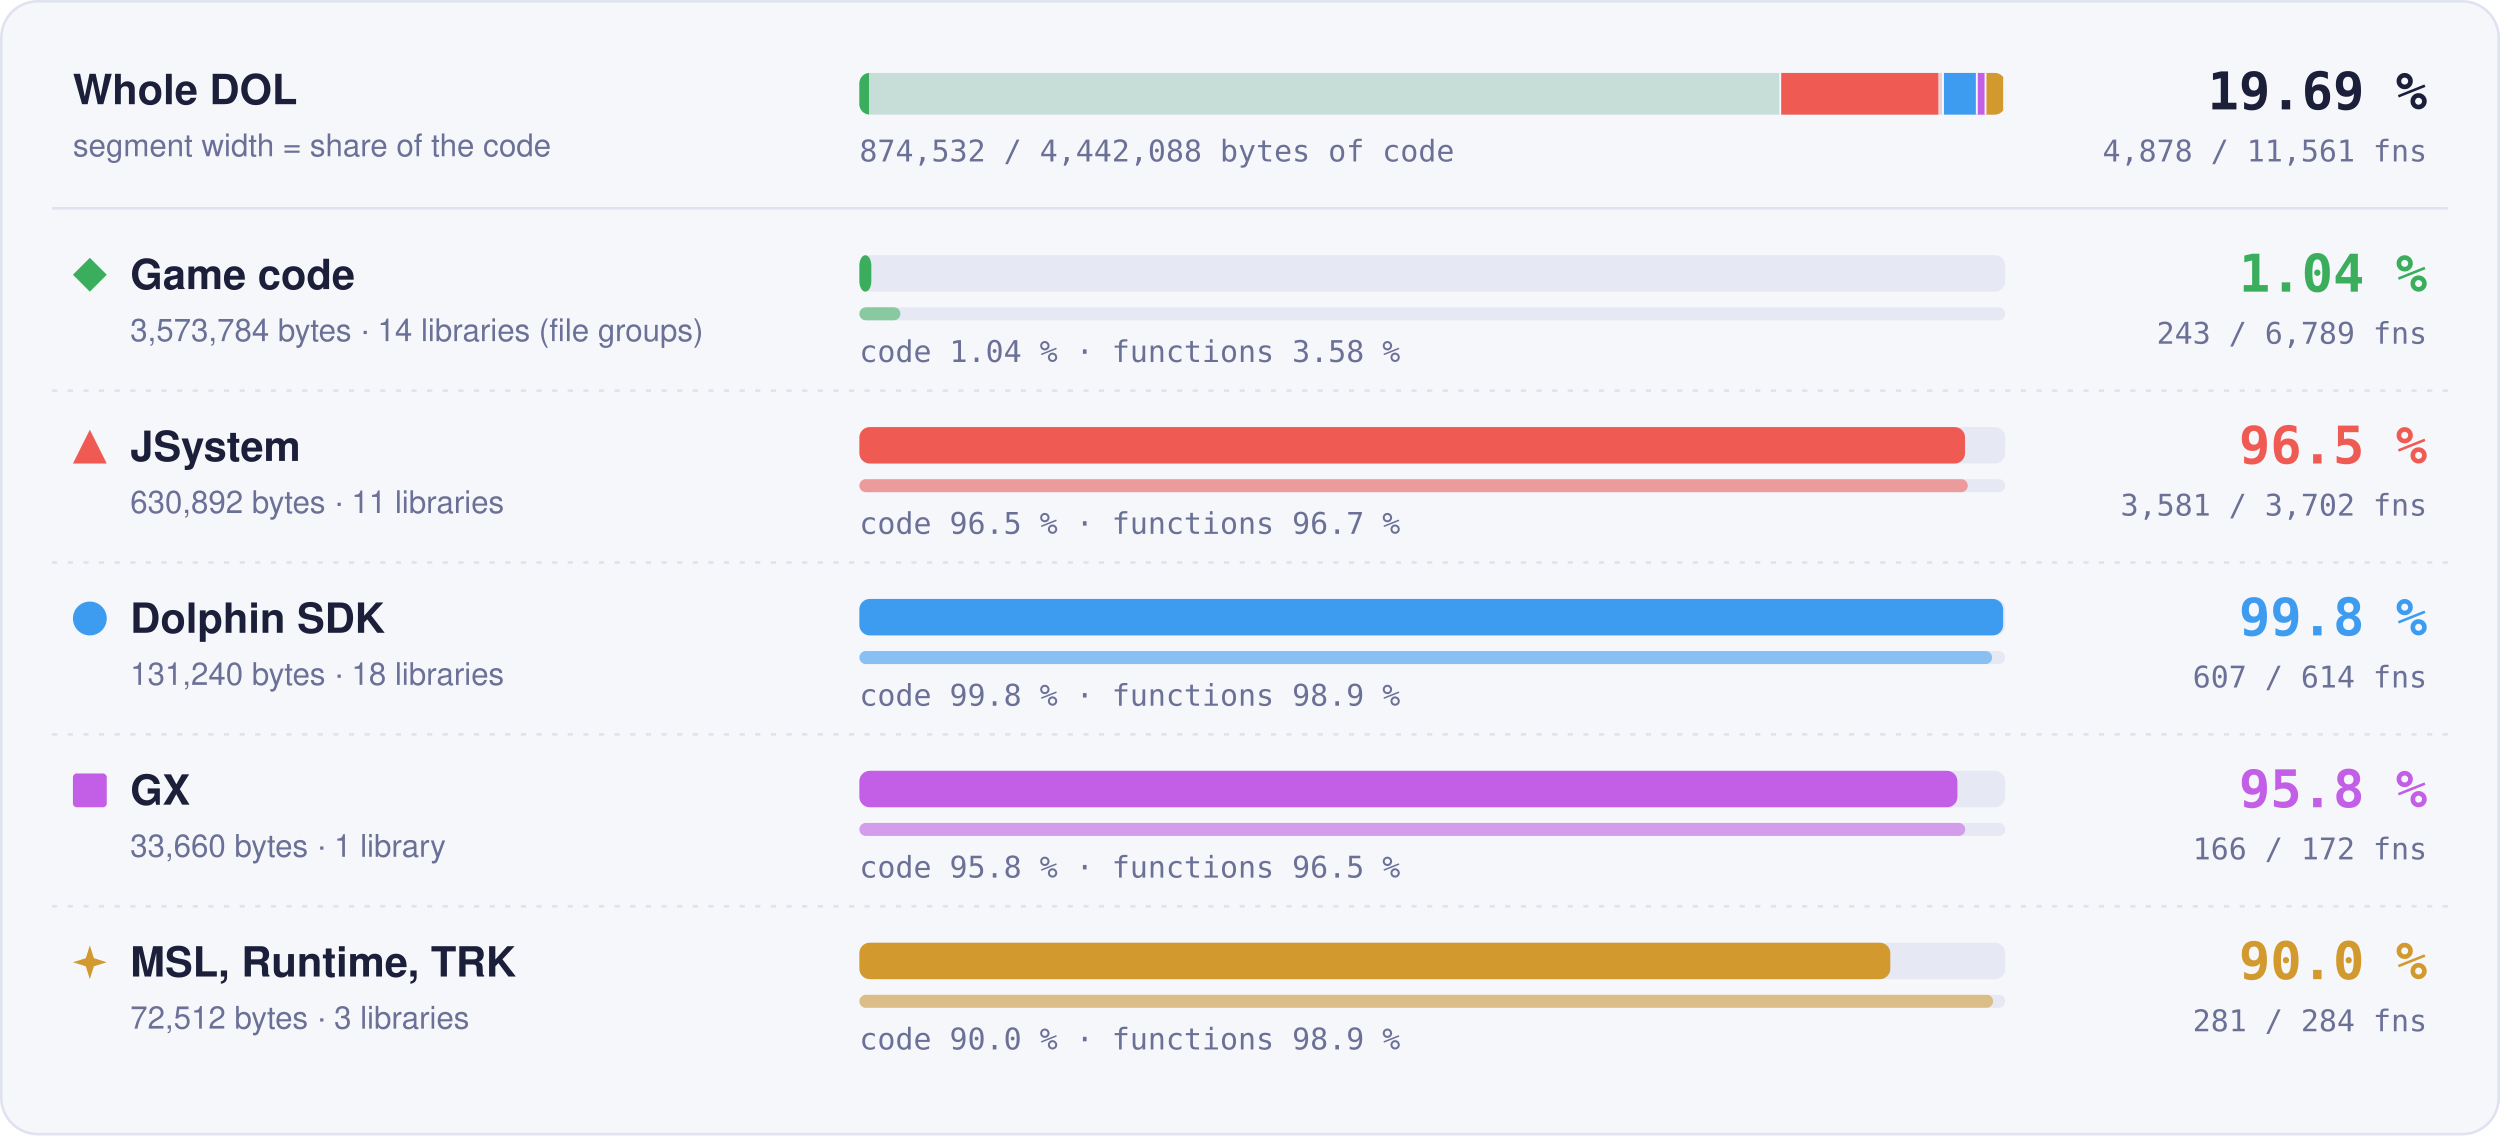
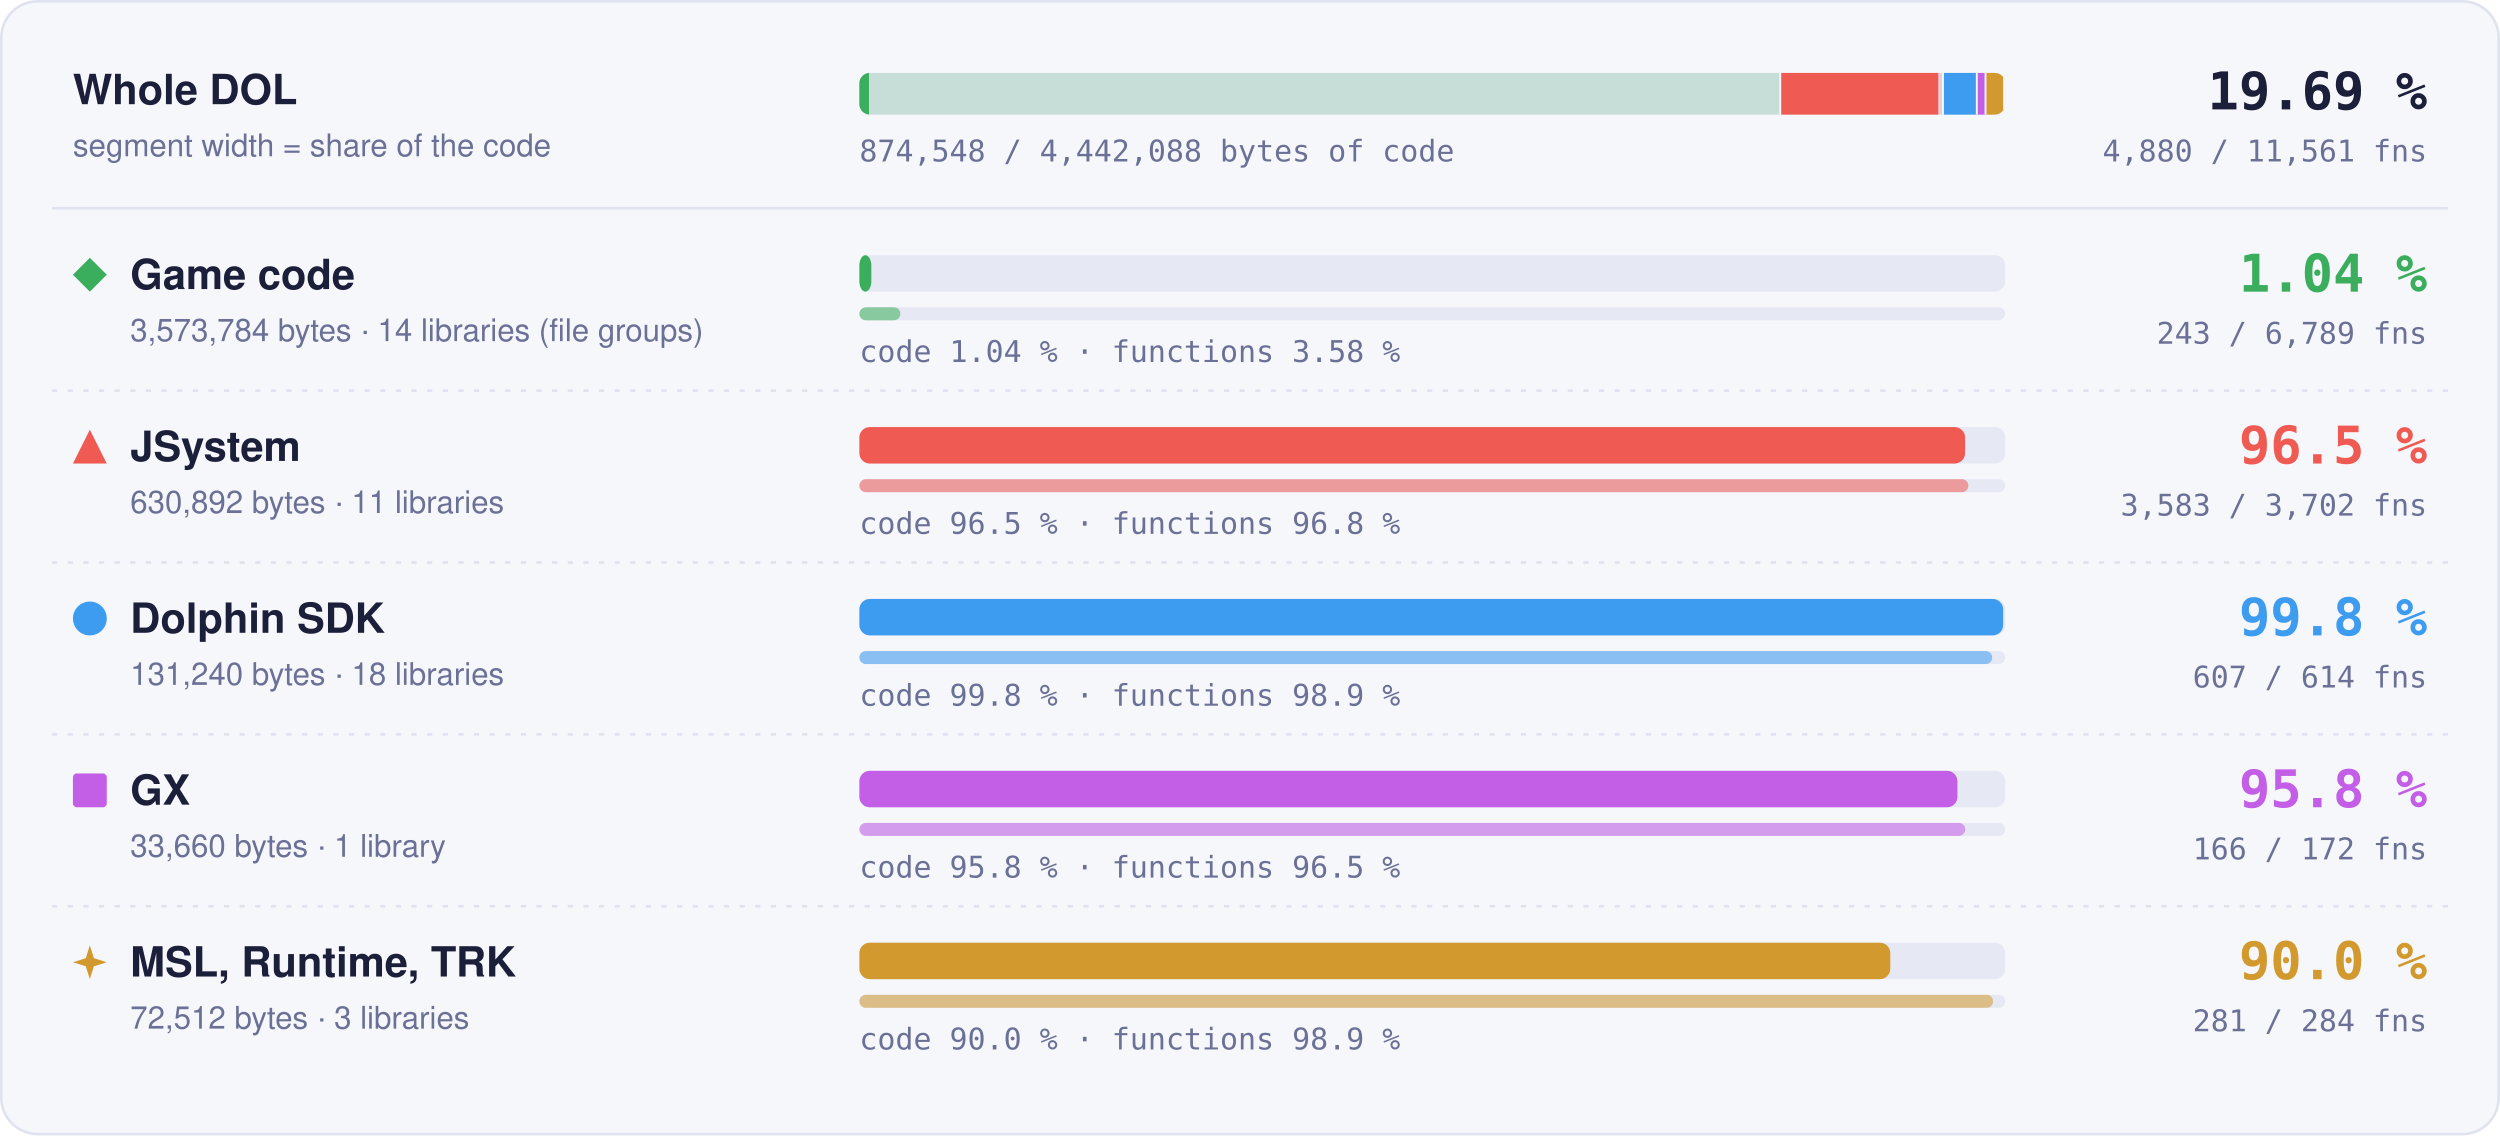
- <svg xmlns="http://www.w3.org/2000/svg" width="960" height="436" viewBox="0 0 960 436" role="img" aria-label="Matched code and functions per region: Game code 1.04 % of code, 243 of 6789 functions; JSystem 96.5 % of code, 3581 of 3702 functions; Dolphin SDK 99.8 % of code, 607 of 614 functions; GX 95.8 % of code, 166 of 172 functions; MSL, Runtime, TRK 90.0 % of code, 281 of 284 functions">
+ <svg xmlns="http://www.w3.org/2000/svg" width="960" height="436" viewBox="0 0 960 436" role="img" aria-label="Matched code and functions per region: Game code 1.04 % of code, 243 of 6789 functions; JSystem 96.5 % of code, 3583 of 3702 functions; Dolphin SDK 99.8 % of code, 607 of 614 functions; GX 95.8 % of code, 166 of 172 functions; MSL, Runtime, TRK 90.0 % of code, 281 of 284 functions">
  <style>text { font-family: -apple-system, BlinkMacSystemFont, 'Segoe UI', Helvetica, Arial, sans-serif; } .mono { font-family: ui-monospace, SFMono-Regular, 'SF Mono', Menlo, Consolas, monospace; } .grow { transform-box: fill-box; transform-origin: 0 50%; animation: grow 1.4s cubic-bezier(.2,.8,.2,1) both; } @keyframes grow { from { transform: scaleX(0); } } @media (prefers-reduced-motion: reduce) { * { animation: none !important; } }</style>
  <rect x="0.5" y="0.5" width="959" height="435" rx="14" fill="#f6f7fb" stroke="#dfe2ef" />
  <text x="28" y="40" font-size="16" font-weight="700" fill="#1b1f3a">Whole DOL</text>
  <text x="28" y="60" font-size="12" fill="#6b7096">segment width = share of the code</text>
  <rect x="330" y="28" width="440" height="16" rx="4" fill="#e6e8f3" />
  <clipPath id="wb">
    <rect x="330" y="28" width="440" height="16" rx="4" />
  </clipPath>
  <g clip-path="url(#wb)">
    <rect x="330.00" y="28" width="353.99" height="16" fill="#3aae5c" fill-opacity="0.18" />
    <rect class="grow" x="330.00" y="28" width="3.69" height="16" fill="#3aae5c" />
    <rect x="683.24" y="28" width="1.5" height="16" fill="#f6f7fb" />
    <rect x="683.99" y="28" width="62.49" height="16" fill="#ef5b52" fill-opacity="0.18" />
    <rect class="grow" x="683.99" y="28" width="60.30" height="16" fill="#ef5b52" />
    <rect x="745.73" y="28" width="1.5" height="16" fill="#f6f7fb" />
    <rect x="746.48" y="28" width="13.00" height="16" fill="#3d9cf0" fill-opacity="0.18" />
    <rect class="grow" x="746.48" y="28" width="12.98" height="16" fill="#3d9cf0" />
    <rect x="758.73" y="28" width="1.5" height="16" fill="#f6f7fb" />
    <rect x="759.48" y="28" width="3.33" height="16" fill="#c35ee6" fill-opacity="0.18" />
    <rect class="grow" x="759.48" y="28" width="3.20" height="16" fill="#c35ee6" />
    <rect x="762.07" y="28" width="1.5" height="16" fill="#f6f7fb" />
    <rect x="762.82" y="28" width="7.18" height="16" fill="#d29a2e" fill-opacity="0.18" />
    <rect class="grow" x="762.82" y="28" width="6.46" height="16" fill="#d29a2e" />
    <rect x="769.25" y="28" width="1.5" height="16" fill="#f6f7fb" />
  </g>
  <text x="932" y="42" text-anchor="end" class="mono" font-size="20" font-weight="700" fill="#1b1f3a">19.69 %</text>
-   <text x="932" y="62" text-anchor="end" class="mono" font-size="11.5" fill="#6b7096">4,878 / 11,561 fns</text>
-   <text x="330" y="62" class="mono" font-size="11.5" fill="#6b7096">874,532 / 4,442,088 bytes of code</text>
+   <text x="932" y="62" text-anchor="end" class="mono" font-size="11.5" fill="#6b7096">4,880 / 11,561 fns</text>
+   <text x="330" y="62" class="mono" font-size="11.5" fill="#6b7096">874,548 / 4,442,088 bytes of code</text>
  <line x1="20" x2="940" y1="80" y2="80" stroke="#dfe2ef" />
  <g fill="#3aae5c">
    <path d="M34.5 99L41 105.5L34.5 112L28 105.5Z" />
  </g>
  <text x="50" y="111" font-size="16" font-weight="700" fill="#1b1f3a">Game code</text>
  <text x="50" y="131" font-size="12" fill="#6b7096">3,573,784 bytes · 14 libraries (file groups)</text>
  <rect x="330" y="98" width="440" height="14" rx="4" fill="#e6e8f3" />
  <rect class="grow" style="animation-delay:0.0s" x="330" y="98" width="4.59" height="14" rx="4" fill="#3aae5c" />
  <rect x="330" y="118" width="440" height="5" rx="2.5" fill="#e6e8f3" />
  <rect class="grow" style="animation-delay:0.2s" x="330" y="118" width="15.75" height="5" rx="2.5" fill="#3aae5c" fill-opacity="0.55" />
  <text x="330" y="139" class="mono" font-size="11.5" fill="#6b7096">code 1.04 % · functions 3.58 %</text>
  <text x="932" y="112" text-anchor="end" class="mono" font-size="20" font-weight="700" fill="#3aae5c">1.04 %</text>
  <text x="932" y="132" text-anchor="end" class="mono" font-size="11.5" fill="#6b7096">243 / 6,789 fns</text>
  <line x1="20" x2="940" y1="150" y2="150" stroke="#dfe2ef" stroke-dasharray="2 4" />
  <g fill="#ef5b52">
    <path d="M34.5 165L41 178L28 178Z" />
  </g>
  <text x="50" y="177" font-size="16" font-weight="700" fill="#1b1f3a">JSystem</text>
  <text x="50" y="197" font-size="12" fill="#6b7096">630,892 bytes · 11 libraries</text>
  <rect x="330" y="164" width="440" height="14" rx="4" fill="#e6e8f3" />
-   <rect class="grow" style="animation-delay:0.1s" x="330" y="164" width="424.58" height="14" rx="4" fill="#ef5b52" />
+   <rect class="grow" style="animation-delay:0.1s" x="330" y="164" width="424.59" height="14" rx="4" fill="#ef5b52" />
  <rect x="330" y="184" width="440" height="5" rx="2.5" fill="#e6e8f3" />
-   <rect class="grow" style="animation-delay:0.3s" x="330" y="184" width="425.62" height="5" rx="2.5" fill="#ef5b52" fill-opacity="0.55" />
-   <text x="330" y="205" class="mono" font-size="11.5" fill="#6b7096">code 96.5 % · functions 96.7 %</text>
+   <rect class="grow" style="animation-delay:0.3s" x="330" y="184" width="425.86" height="5" rx="2.5" fill="#ef5b52" fill-opacity="0.55" />
+   <text x="330" y="205" class="mono" font-size="11.5" fill="#6b7096">code 96.5 % · functions 96.8 %</text>
  <text x="932" y="178" text-anchor="end" class="mono" font-size="20" font-weight="700" fill="#ef5b52">96.5 %</text>
-   <text x="932" y="198" text-anchor="end" class="mono" font-size="11.5" fill="#6b7096">3,581 / 3,702 fns</text>
+   <text x="932" y="198" text-anchor="end" class="mono" font-size="11.5" fill="#6b7096">3,583 / 3,702 fns</text>
  <line x1="20" x2="940" y1="216" y2="216" stroke="#dfe2ef" stroke-dasharray="2 4" />
  <g fill="#3d9cf0">
    <circle cx="34.5" cy="237.5" r="6.5" />
  </g>
  <text x="50" y="243" font-size="16" font-weight="700" fill="#1b1f3a">Dolphin SDK</text>
  <text x="50" y="263" font-size="12" fill="#6b7096">131,240 bytes · 18 libraries</text>
  <rect x="330" y="230" width="440" height="14" rx="4" fill="#e6e8f3" />
  <rect class="grow" style="animation-delay:0.2s" x="330" y="230" width="439.20" height="14" rx="4" fill="#3d9cf0" />
  <rect x="330" y="250" width="440" height="5" rx="2.5" fill="#e6e8f3" />
  <rect class="grow" style="animation-delay:0.4s" x="330" y="250" width="434.98" height="5" rx="2.5" fill="#3d9cf0" fill-opacity="0.55" />
  <text x="330" y="271" class="mono" font-size="11.5" fill="#6b7096">code 99.8 % · functions 98.9 %</text>
  <text x="932" y="244" text-anchor="end" class="mono" font-size="20" font-weight="700" fill="#3d9cf0">99.8 %</text>
  <text x="932" y="264" text-anchor="end" class="mono" font-size="11.5" fill="#6b7096">607 / 614 fns</text>
  <line x1="20" x2="940" y1="282" y2="282" stroke="#dfe2ef" stroke-dasharray="2 4" />
  <g fill="#c35ee6">
    <rect x="28" y="297" width="13" height="13" rx="1.5" />
  </g>
  <text x="50" y="309" font-size="16" font-weight="700" fill="#1b1f3a">GX</text>
  <text x="50" y="329" font-size="12" fill="#6b7096">33,660 bytes · 1 library</text>
  <rect x="330" y="296" width="440" height="14" rx="4" fill="#e6e8f3" />
  <rect class="grow" style="animation-delay:0.3s" x="330" y="296" width="421.65" height="14" rx="4" fill="#c35ee6" />
  <rect x="330" y="316" width="440" height="5" rx="2.5" fill="#e6e8f3" />
  <rect class="grow" style="animation-delay:0.5s" x="330" y="316" width="424.65" height="5" rx="2.5" fill="#c35ee6" fill-opacity="0.55" />
  <text x="330" y="337" class="mono" font-size="11.5" fill="#6b7096">code 95.8 % · functions 96.5 %</text>
  <text x="932" y="310" text-anchor="end" class="mono" font-size="20" font-weight="700" fill="#c35ee6">95.8 %</text>
  <text x="932" y="330" text-anchor="end" class="mono" font-size="11.5" fill="#6b7096">166 / 172 fns</text>
  <line x1="20" x2="940" y1="348" y2="348" stroke="#dfe2ef" stroke-dasharray="2 4" />
  <g fill="#d29a2e">
    <path d="M34.5 363L36.06 367.94L41 369.5L36.06 371.06L34.5 376L32.94 371.06L28 369.5L32.94 367.94Z" />
  </g>
  <text x="50" y="375" font-size="16" font-weight="700" fill="#1b1f3a">MSL, Runtime, TRK</text>
  <text x="50" y="395" font-size="12" fill="#6b7096">72,512 bytes · 3 libraries</text>
  <rect x="330" y="362" width="440" height="14" rx="4" fill="#e6e8f3" />
  <rect class="grow" style="animation-delay:0.4s" x="330" y="362" width="395.87" height="14" rx="4" fill="#d29a2e" />
  <rect x="330" y="382" width="440" height="5" rx="2.5" fill="#e6e8f3" />
  <rect class="grow" style="animation-delay:0.6s" x="330" y="382" width="435.35" height="5" rx="2.5" fill="#d29a2e" fill-opacity="0.55" />
  <text x="330" y="403" class="mono" font-size="11.5" fill="#6b7096">code 90.0 % · functions 98.9 %</text>
  <text x="932" y="376" text-anchor="end" class="mono" font-size="20" font-weight="700" fill="#d29a2e">90.0 %</text>
  <text x="932" y="396" text-anchor="end" class="mono" font-size="11.5" fill="#6b7096">281 / 284 fns</text>
</svg>
